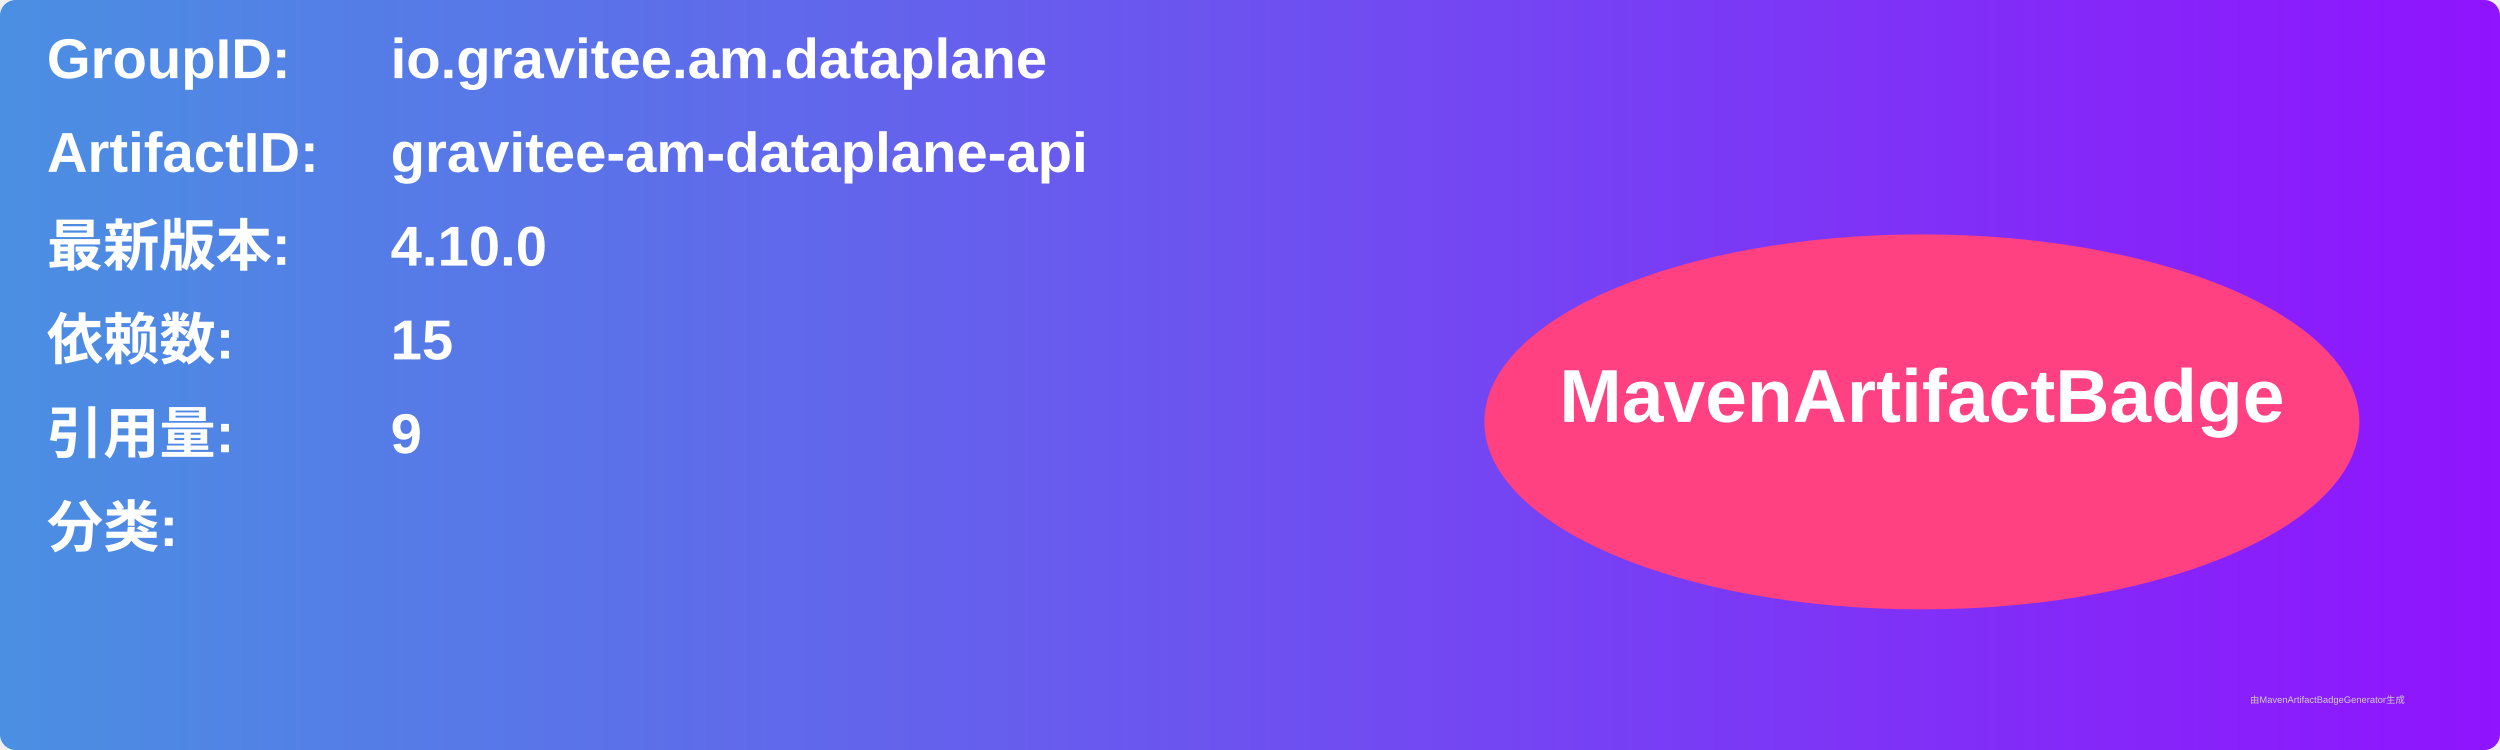
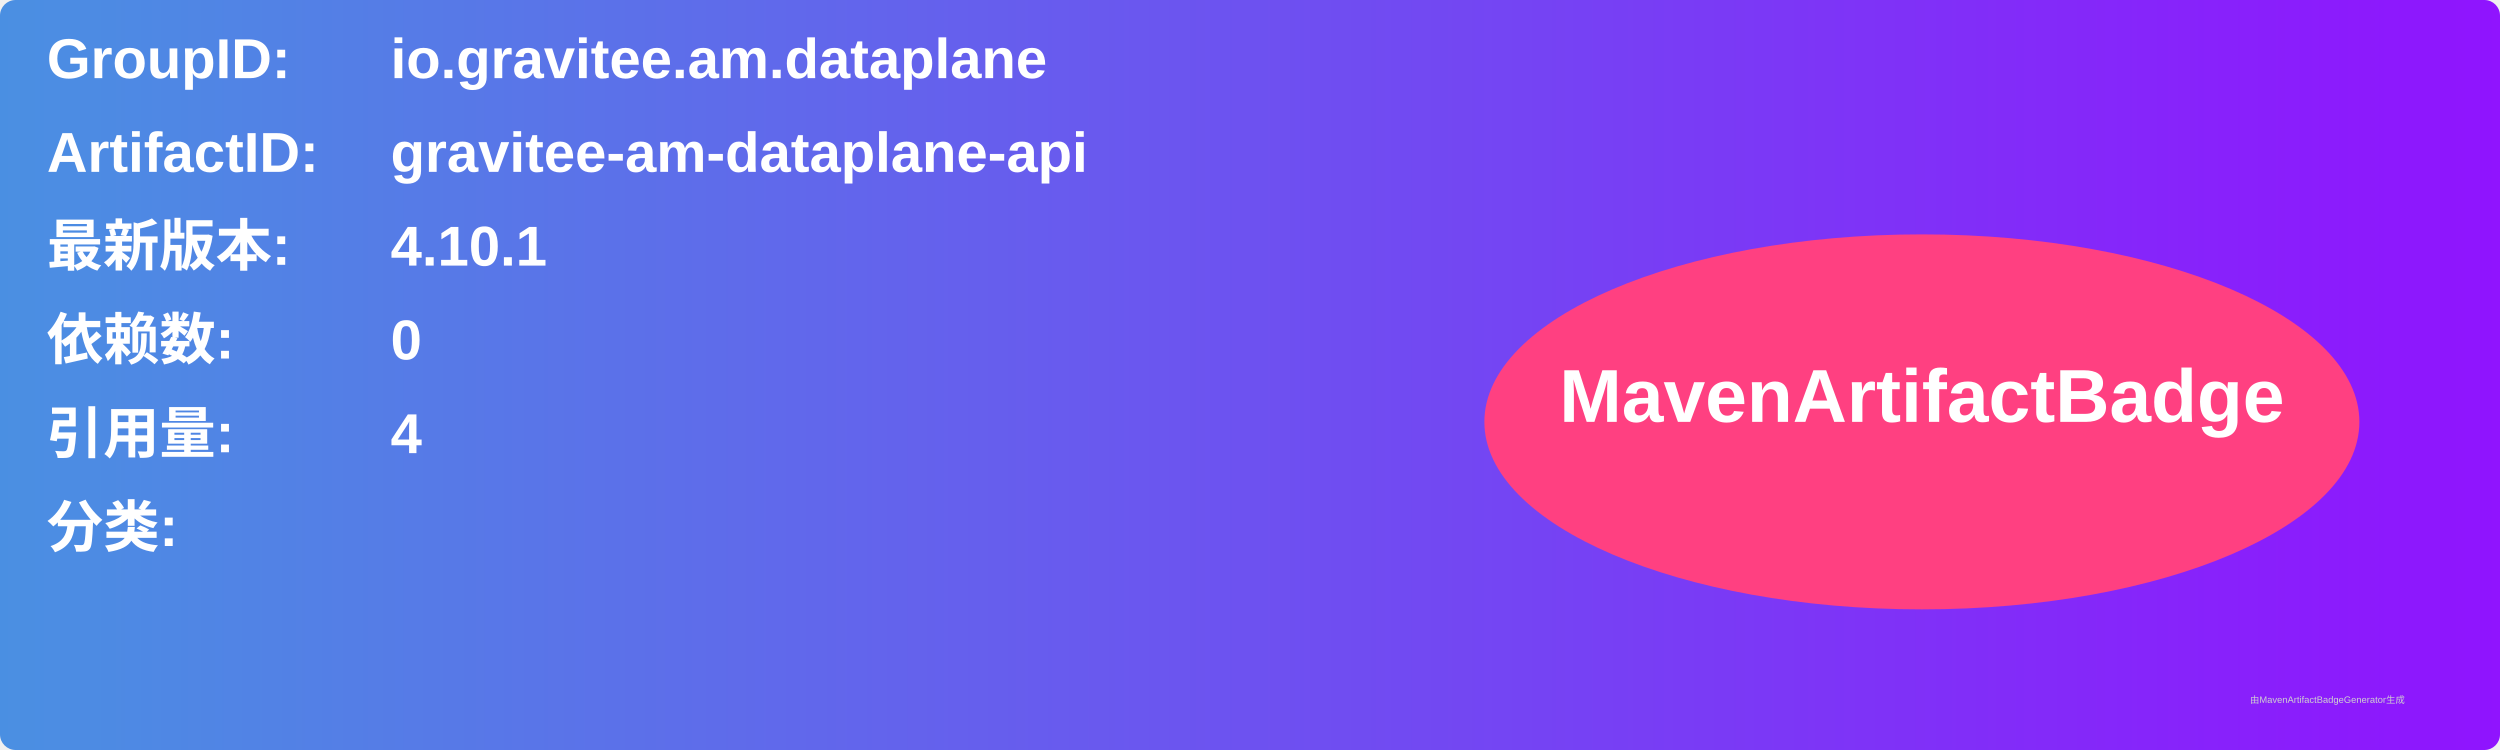
<svg xmlns="http://www.w3.org/2000/svg" width="800" height="240" viewBox="0 0 800 240">
  <linearGradient id="grad" x1="0%" y1="0%" x2="100%" y2="0%">
    <stop offset="0%" stop-color="#4a90e2" />
    <stop offset="100%" stop-color="#9013fe" />
  </linearGradient>
  <rect width="100%" height="100%" rx="5" ry="5" fill="url(#grad)" />
  <g transform="translate(15, 15)">
    <text x="0" y="10" font-family="Arial" font-size="18" fill="white" font-weight="bold" width="260">GroupID:</text>
    <text x="110" y="10" font-family="Arial" font-size="18" fill="white" font-weight="bold" width="460">io.gravitee.am.dataplane</text>
    <text x="0" y="40" font-family="Arial" font-size="18" fill="white" font-weight="bold" width="260">ArtifactID:</text>
    <text x="110" y="40" font-family="Arial" font-size="18" fill="white" font-weight="bold" width="460">gravitee-am-dataplane-api</text>
    <text x="0" y="70" font-family="Arial" font-size="18" fill="white" font-weight="bold">最新版本:</text>
    <text x="110" y="70" font-family="Arial" font-size="18" fill="white" font-weight="bold">
-       <tspan font-weight="bold">4.10.0</tspan>
+       <tspan font-weight="bold">4.10.1</tspan>
    </text>
    <text x="0" y="100" font-family="Arial" font-size="18" fill="white" font-weight="bold">依赖数: </text>
    <text x="110" y="100" font-family="Arial" font-size="18" fill="white">
-       <tspan font-weight="bold">15</tspan>
+       <tspan font-weight="bold">0</tspan>
    </text>
    <text x="0" y="130" font-family="Arial" font-size="18" fill="white" font-weight="bold">引用量: </text>
    <text x="110" y="130" font-family="Arial" font-size="18" fill="white">
-       <tspan font-weight="bold">9</tspan>
+       <tspan font-weight="bold">4</tspan>
    </text>
    <text x="0" y="160" font-family="Arial" font-size="18" fill="white" font-weight="bold">分类:</text>
    <text x="10" y="190" font-family="Arial" font-size="10" fill="white">
      <tspan font-weight="bold" />
    </text>
    <ellipse cx="600" cy="120" rx="140" ry="60" fill="#ff4081" />
    <text x="600" y="120" text-anchor="middle" font-family="Arial" font-size="24" fill="white" font-weight="bold">MavenArtifactBadge</text>
  </g>
  <text x="720" y="225" font-family="Arial" font-size="3" fill="#d0d0d0">由MavenArtifactBadgeGenerator生成</text>
</svg>
